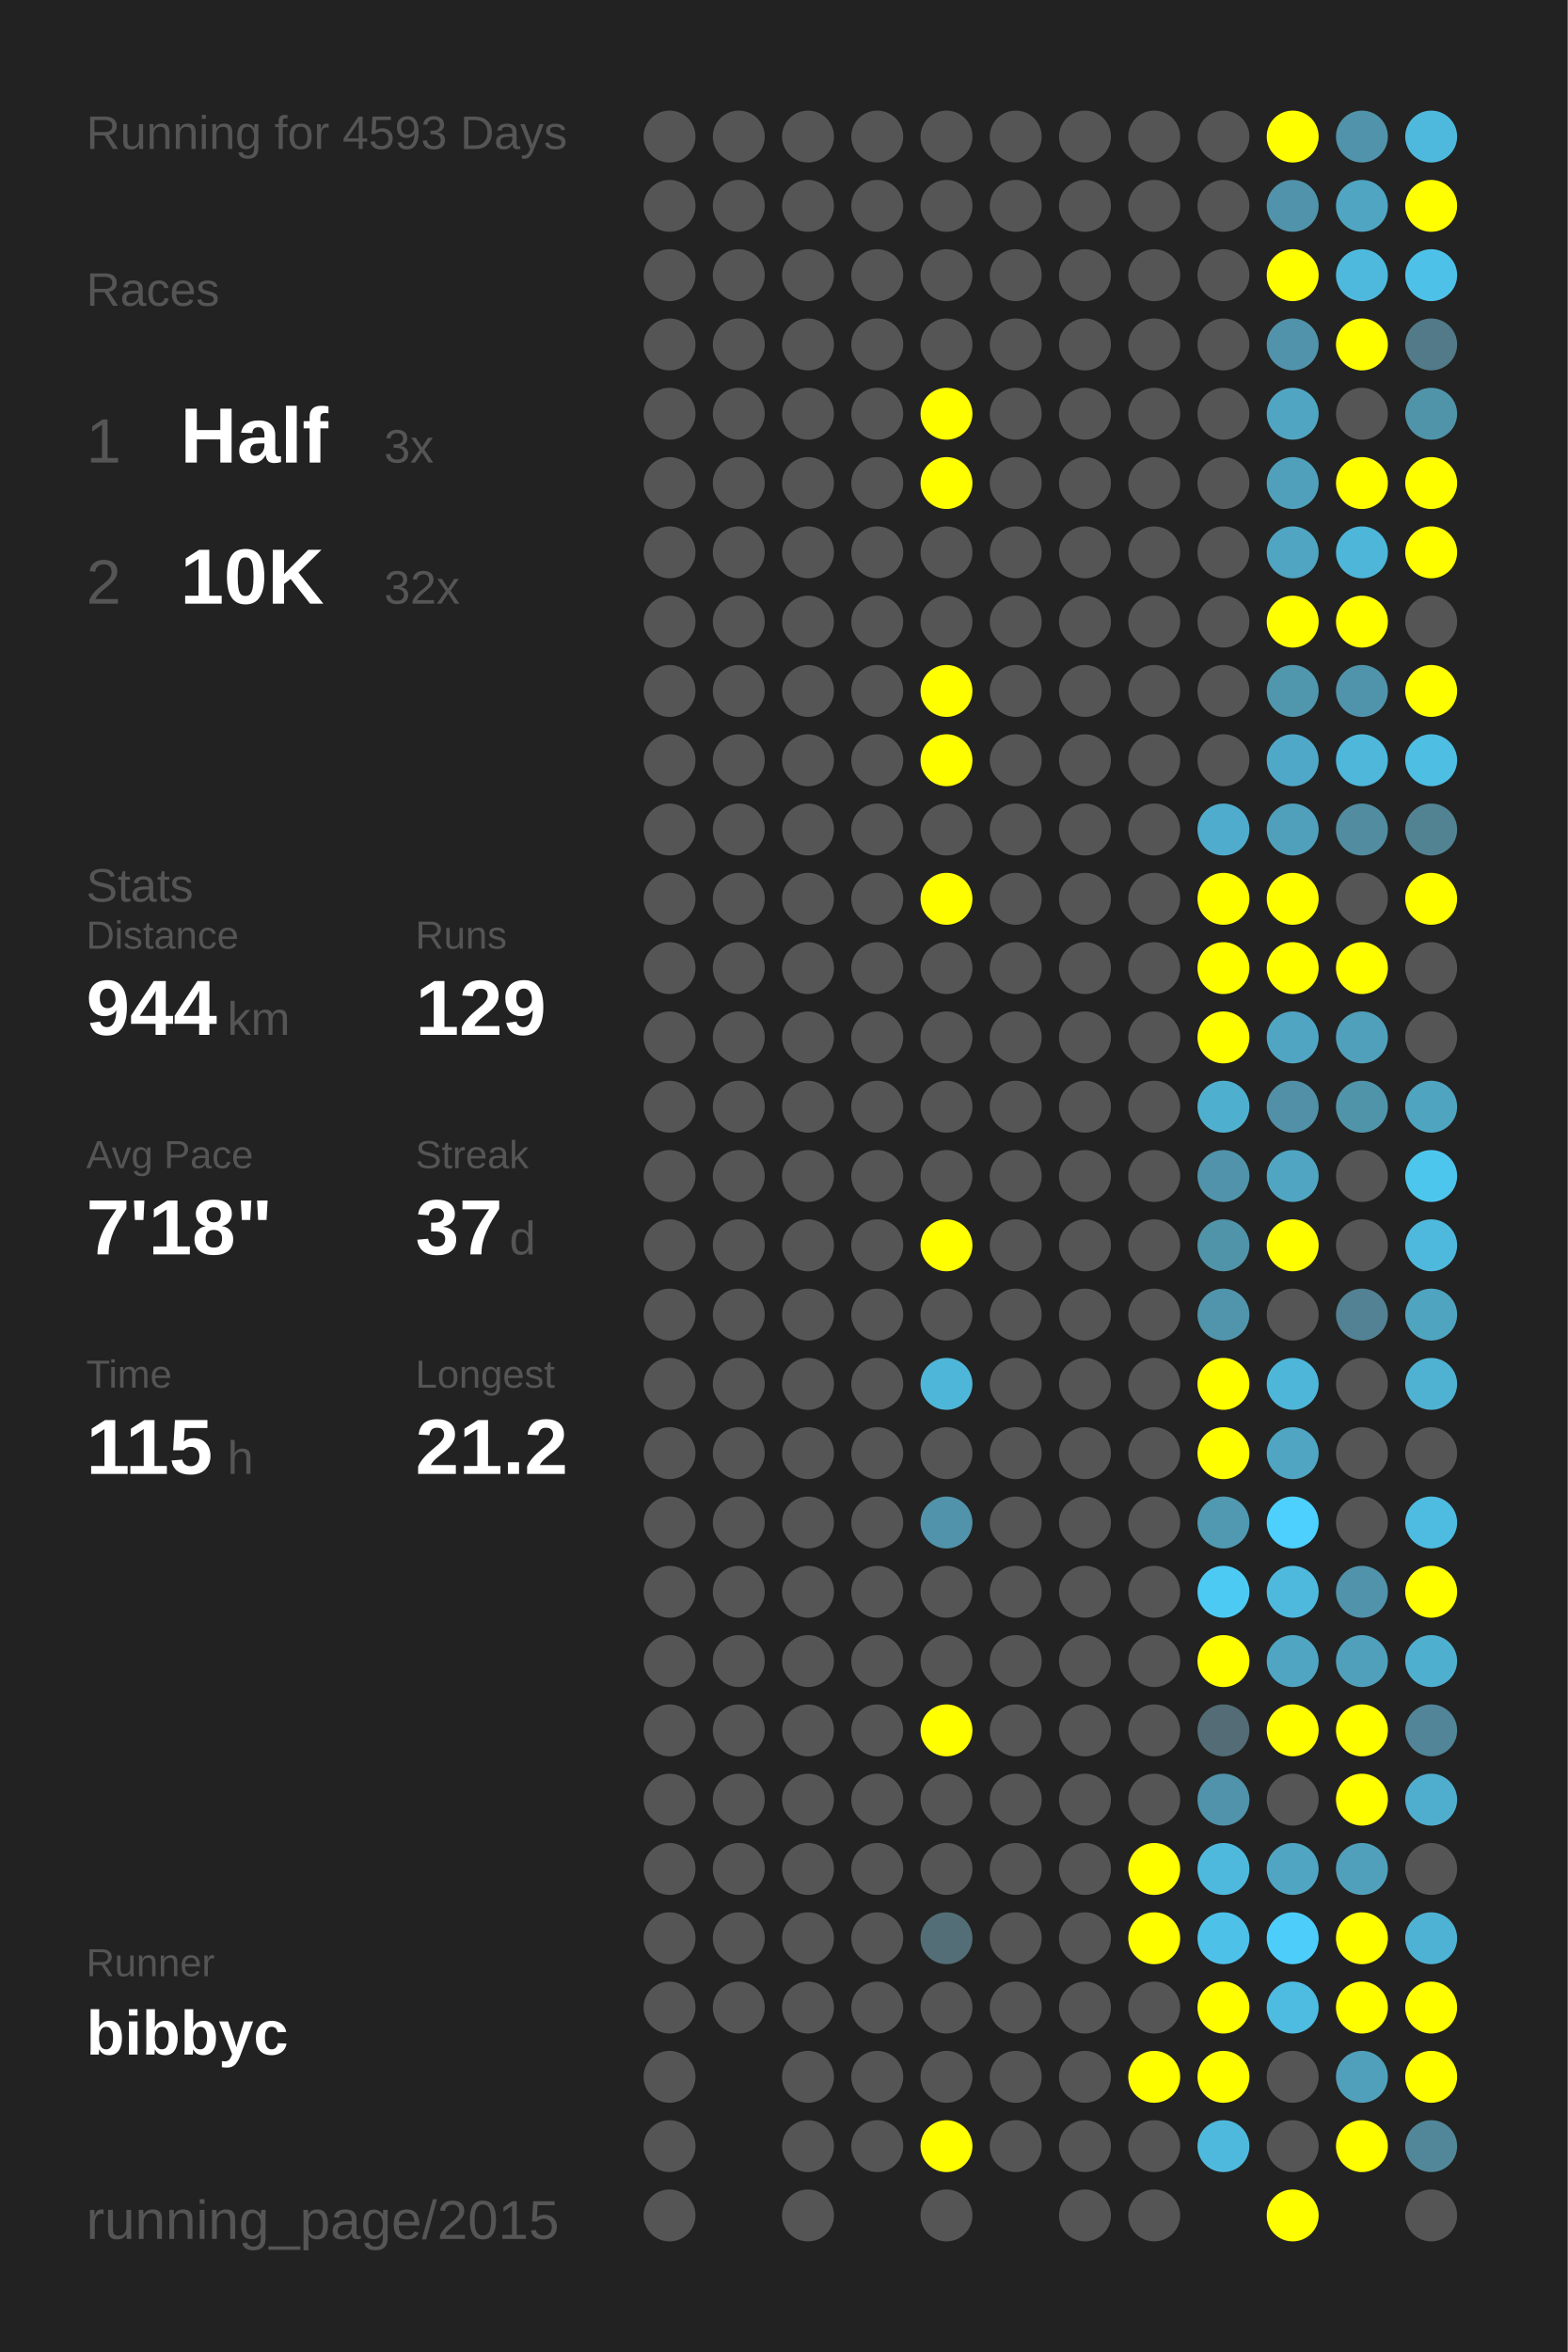
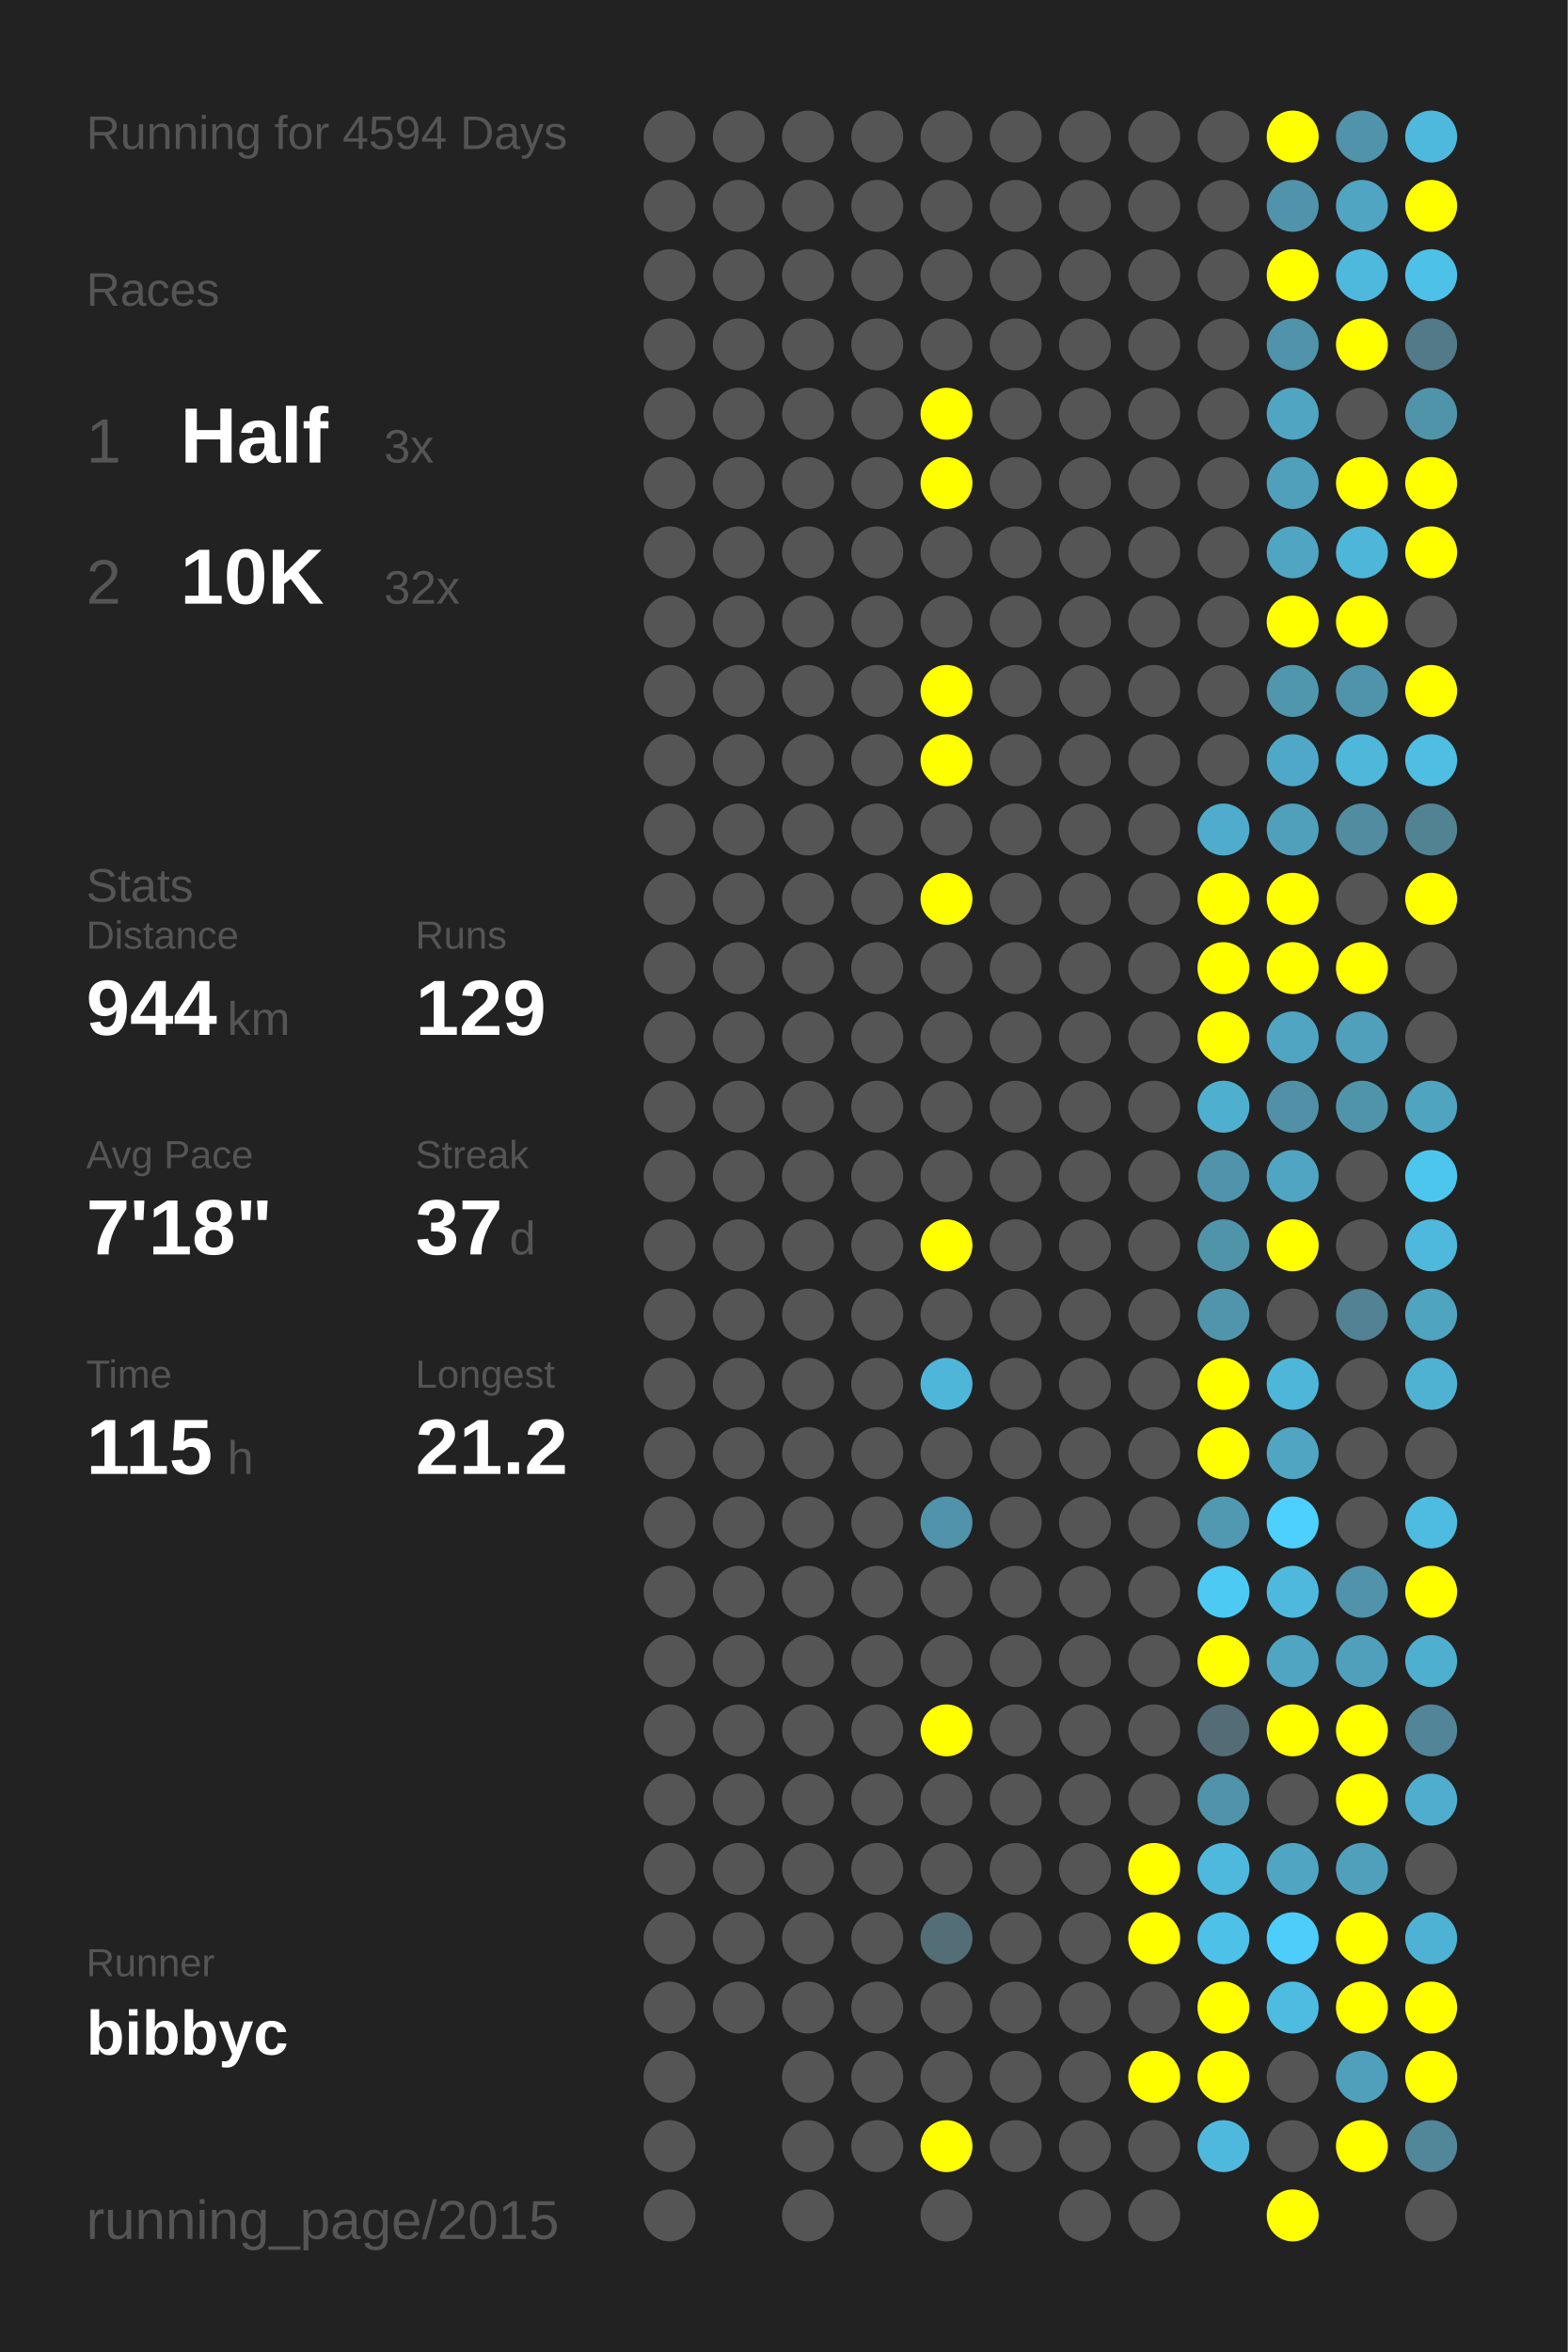
<svg xmlns="http://www.w3.org/2000/svg" baseProfile="full" height="300mm" version="1.1" viewBox="0,0,200,300" width="200mm">
  <defs />
  <rect fill="#222222" height="300" width="200" x="0" y="0" />
-   <text fill="#555555" style="font-size:6px; font-family:Arial;" x="11" y="19">Running for 4593 Days</text>
+   <text fill="#555555" style="font-size:6px; font-family:Arial;" x="11" y="19">Running for 4594 Days</text>
  <text fill="#555555" style="font-size:6px; font-family:Arial;" x="11" y="39">Races</text>
  <text fill="#555555" style="font-size:8px; font-family:Arial;" x="11" y="59">1</text>
  <text fill="#FFFFFF" style="font-size:10px; font-family:Arial; font-weight:bold;" x="23" y="59">Half</text>
  <text fill="#555555" style="font-size:6px; font-family:Arial;" x="49" y="59">3x</text>
  <text fill="#555555" style="font-size:8px; font-family:Arial;" x="11" y="77">2</text>
  <text fill="#FFFFFF" style="font-size:10px; font-family:Arial; font-weight:bold;" x="23" y="77">10K</text>
  <text fill="#555555" style="font-size:6px; font-family:Arial;" x="49" y="77">32x</text>
  <text fill="#555555" style="font-size:6px; font-family:Arial;" x="11" y="115">Stats</text>
  <text fill="#555555" style="font-size:5px; font-family:Arial;" x="11" y="121">Distance</text>
  <text fill="#FFFFFF" style="font-size:10px; font-family:Arial; font-weight:bold;" x="11" y="132">944</text>
  <text fill="#555555" style="font-size:6px; font-family:Arial;" x="29" y="132">km</text>
  <text fill="#555555" style="font-size:5px; font-family:Arial;" x="53" y="121">Runs</text>
  <text fill="#FFFFFF" style="font-size:10px; font-family:Arial; font-weight:bold;" x="53" y="132">129</text>
  <text fill="#555555" style="font-size:5px; font-family:Arial;" x="11" y="149">Avg Pace</text>
  <text fill="#FFFFFF" style="font-size:10px; font-family:Arial; font-weight:bold;" x="11" y="160">7'18"</text>
  <text fill="#555555" style="font-size:5px; font-family:Arial;" x="53" y="149">Streak</text>
  <text fill="#FFFFFF" style="font-size:10px; font-family:Arial; font-weight:bold;" x="53" y="160">37</text>
  <text fill="#555555" style="font-size:6px; font-family:Arial;" x="65" y="160">d</text>
  <text fill="#555555" style="font-size:5px; font-family:Arial;" x="11" y="177">Time</text>
  <text fill="#FFFFFF" style="font-size:10px; font-family:Arial; font-weight:bold;" x="11" y="188">115</text>
  <text fill="#555555" style="font-size:6px; font-family:Arial;" x="29" y="188">h</text>
  <text fill="#555555" style="font-size:5px; font-family:Arial;" x="53" y="177">Longest</text>
  <text fill="#FFFFFF" style="font-size:10px; font-family:Arial; font-weight:bold;" x="53" y="188">21.2</text>
  <text fill="#555555" style="font-size:5px; font-family:Arial;" x="11" y="252.065">Runner</text>
  <text fill="#FFFFFF" style="font-size:8px; font-family:Arial; font-weight:bold;" x="11" y="262.065">bibbyc</text>
  <text fill="#555555" style="font-size:7px; font-family:Arial;" x="11" y="285.581">running_page/2015</text>
  <circle cx="85.417" cy="17.419" fill="#555555" r="3.312" />
  <circle cx="85.417" cy="26.258" fill="#555555" r="3.312" />
  <circle cx="85.417" cy="35.097" fill="#555555" r="3.312" />
  <circle cx="85.417" cy="43.935" fill="#555555" r="3.312" />
  <circle cx="85.417" cy="52.774" fill="#555555" r="3.312" />
  <circle cx="85.417" cy="61.613" fill="#555555" r="3.312" />
  <circle cx="85.417" cy="70.452" fill="#555555" r="3.312" />
  <circle cx="85.417" cy="79.29" fill="#555555" r="3.312" />
  <circle cx="85.417" cy="88.129" fill="#555555" r="3.312" />
  <circle cx="85.417" cy="96.968" fill="#555555" r="3.312" />
  <circle cx="85.417" cy="105.806" fill="#555555" r="3.312" />
  <circle cx="85.417" cy="114.645" fill="#555555" r="3.312" />
  <circle cx="85.417" cy="123.484" fill="#555555" r="3.312" />
  <circle cx="85.417" cy="132.323" fill="#555555" r="3.312" />
  <circle cx="85.417" cy="141.161" fill="#555555" r="3.312" />
  <circle cx="85.417" cy="150" fill="#555555" r="3.312" />
  <circle cx="85.417" cy="158.839" fill="#555555" r="3.312" />
  <circle cx="85.417" cy="167.677" fill="#555555" r="3.312" />
  <circle cx="85.417" cy="176.516" fill="#555555" r="3.312" />
  <circle cx="85.417" cy="185.355" fill="#555555" r="3.312" />
  <circle cx="85.417" cy="194.194" fill="#555555" r="3.312" />
  <circle cx="85.417" cy="203.032" fill="#555555" r="3.312" />
  <circle cx="85.417" cy="211.871" fill="#555555" r="3.312" />
  <circle cx="85.417" cy="220.71" fill="#555555" r="3.312" />
  <circle cx="85.417" cy="229.548" fill="#555555" r="3.312" />
  <circle cx="85.417" cy="238.387" fill="#555555" r="3.312" />
  <circle cx="85.417" cy="247.226" fill="#555555" r="3.312" />
  <circle cx="85.417" cy="256.065" fill="#555555" r="3.312" />
  <circle cx="85.417" cy="264.903" fill="#555555" r="3.312" />
  <circle cx="85.417" cy="273.742" fill="#555555" r="3.312" />
  <circle cx="85.417" cy="282.581" fill="#555555" r="3.312" />
  <circle cx="94.25" cy="17.419" fill="#555555" r="3.312" />
  <circle cx="94.25" cy="26.258" fill="#555555" r="3.312" />
  <circle cx="94.25" cy="35.097" fill="#555555" r="3.312" />
  <circle cx="94.25" cy="43.935" fill="#555555" r="3.312" />
  <circle cx="94.25" cy="52.774" fill="#555555" r="3.312" />
  <circle cx="94.25" cy="61.613" fill="#555555" r="3.312" />
  <circle cx="94.25" cy="70.452" fill="#555555" r="3.312" />
  <circle cx="94.25" cy="79.29" fill="#555555" r="3.312" />
  <circle cx="94.25" cy="88.129" fill="#555555" r="3.312" />
  <circle cx="94.25" cy="96.968" fill="#555555" r="3.312" />
  <circle cx="94.25" cy="105.806" fill="#555555" r="3.312" />
  <circle cx="94.25" cy="114.645" fill="#555555" r="3.312" />
  <circle cx="94.25" cy="123.484" fill="#555555" r="3.312" />
  <circle cx="94.25" cy="132.323" fill="#555555" r="3.312" />
  <circle cx="94.25" cy="141.161" fill="#555555" r="3.312" />
  <circle cx="94.25" cy="150" fill="#555555" r="3.312" />
  <circle cx="94.25" cy="158.839" fill="#555555" r="3.312" />
  <circle cx="94.25" cy="167.677" fill="#555555" r="3.312" />
  <circle cx="94.25" cy="176.516" fill="#555555" r="3.312" />
  <circle cx="94.25" cy="185.355" fill="#555555" r="3.312" />
  <circle cx="94.25" cy="194.194" fill="#555555" r="3.312" />
  <circle cx="94.25" cy="203.032" fill="#555555" r="3.312" />
  <circle cx="94.25" cy="211.871" fill="#555555" r="3.312" />
  <circle cx="94.25" cy="220.71" fill="#555555" r="3.312" />
  <circle cx="94.25" cy="229.548" fill="#555555" r="3.312" />
  <circle cx="94.25" cy="238.387" fill="#555555" r="3.312" />
  <circle cx="94.25" cy="247.226" fill="#555555" r="3.312" />
  <circle cx="94.25" cy="256.065" fill="#555555" r="3.312" />
  <circle cx="103.083" cy="17.419" fill="#555555" r="3.312" />
  <circle cx="103.083" cy="26.258" fill="#555555" r="3.312" />
  <circle cx="103.083" cy="35.097" fill="#555555" r="3.312" />
  <circle cx="103.083" cy="43.935" fill="#555555" r="3.312" />
  <circle cx="103.083" cy="52.774" fill="#555555" r="3.312" />
  <circle cx="103.083" cy="61.613" fill="#555555" r="3.312" />
  <circle cx="103.083" cy="70.452" fill="#555555" r="3.312" />
  <circle cx="103.083" cy="79.29" fill="#555555" r="3.312" />
  <circle cx="103.083" cy="88.129" fill="#555555" r="3.312" />
  <circle cx="103.083" cy="96.968" fill="#555555" r="3.312" />
  <circle cx="103.083" cy="105.806" fill="#555555" r="3.312" />
  <circle cx="103.083" cy="114.645" fill="#555555" r="3.312" />
  <circle cx="103.083" cy="123.484" fill="#555555" r="3.312" />
  <circle cx="103.083" cy="132.323" fill="#555555" r="3.312" />
  <circle cx="103.083" cy="141.161" fill="#555555" r="3.312" />
  <circle cx="103.083" cy="150" fill="#555555" r="3.312" />
  <circle cx="103.083" cy="158.839" fill="#555555" r="3.312" />
  <circle cx="103.083" cy="167.677" fill="#555555" r="3.312" />
  <circle cx="103.083" cy="176.516" fill="#555555" r="3.312" />
  <circle cx="103.083" cy="185.355" fill="#555555" r="3.312" />
  <circle cx="103.083" cy="194.194" fill="#555555" r="3.312" />
  <circle cx="103.083" cy="203.032" fill="#555555" r="3.312" />
  <circle cx="103.083" cy="211.871" fill="#555555" r="3.312" />
  <circle cx="103.083" cy="220.71" fill="#555555" r="3.312" />
  <circle cx="103.083" cy="229.548" fill="#555555" r="3.312" />
  <circle cx="103.083" cy="238.387" fill="#555555" r="3.312" />
  <circle cx="103.083" cy="247.226" fill="#555555" r="3.312" />
  <circle cx="103.083" cy="256.065" fill="#555555" r="3.312" />
  <circle cx="103.083" cy="264.903" fill="#555555" r="3.312" />
  <circle cx="103.083" cy="273.742" fill="#555555" r="3.312" />
  <circle cx="103.083" cy="282.581" fill="#555555" r="3.312" />
  <circle cx="111.917" cy="17.419" fill="#555555" r="3.312" />
  <circle cx="111.917" cy="26.258" fill="#555555" r="3.312" />
  <circle cx="111.917" cy="35.097" fill="#555555" r="3.312" />
  <circle cx="111.917" cy="43.935" fill="#555555" r="3.312" />
  <circle cx="111.917" cy="52.774" fill="#555555" r="3.312" />
  <circle cx="111.917" cy="61.613" fill="#555555" r="3.312" />
  <circle cx="111.917" cy="70.452" fill="#555555" r="3.312" />
  <circle cx="111.917" cy="79.29" fill="#555555" r="3.312" />
  <circle cx="111.917" cy="88.129" fill="#555555" r="3.312" />
  <circle cx="111.917" cy="96.968" fill="#555555" r="3.312" />
  <circle cx="111.917" cy="105.806" fill="#555555" r="3.312" />
  <circle cx="111.917" cy="114.645" fill="#555555" r="3.312" />
  <circle cx="111.917" cy="123.484" fill="#555555" r="3.312" />
  <circle cx="111.917" cy="132.323" fill="#555555" r="3.312" />
  <circle cx="111.917" cy="141.161" fill="#555555" r="3.312" />
  <circle cx="111.917" cy="150" fill="#555555" r="3.312" />
  <circle cx="111.917" cy="158.839" fill="#555555" r="3.312" />
  <circle cx="111.917" cy="167.677" fill="#555555" r="3.312" />
  <circle cx="111.917" cy="176.516" fill="#555555" r="3.312" />
  <circle cx="111.917" cy="185.355" fill="#555555" r="3.312" />
  <circle cx="111.917" cy="194.194" fill="#555555" r="3.312" />
  <circle cx="111.917" cy="203.032" fill="#555555" r="3.312" />
  <circle cx="111.917" cy="211.871" fill="#555555" r="3.312" />
  <circle cx="111.917" cy="220.71" fill="#555555" r="3.312" />
  <circle cx="111.917" cy="229.548" fill="#555555" r="3.312" />
  <circle cx="111.917" cy="238.387" fill="#555555" r="3.312" />
  <circle cx="111.917" cy="247.226" fill="#555555" r="3.312" />
  <circle cx="111.917" cy="256.065" fill="#555555" r="3.312" />
  <circle cx="111.917" cy="264.903" fill="#555555" r="3.312" />
  <circle cx="111.917" cy="273.742" fill="#555555" r="3.312" />
  <circle cx="120.75" cy="17.419" fill="#555555" r="3.312" />
  <circle cx="120.75" cy="26.258" fill="#555555" r="3.312" />
  <circle cx="120.75" cy="35.097" fill="#555555" r="3.312" />
  <circle cx="120.75" cy="43.935" fill="#555555" r="3.312" />
  <circle cx="120.75" cy="52.774" fill="#FFFF00" r="3.312" />
  <circle cx="120.75" cy="61.613" fill="#FFFF00" r="3.312" />
  <circle cx="120.75" cy="70.452" fill="#555555" r="3.312" />
  <circle cx="120.75" cy="79.29" fill="#555555" r="3.312" />
  <circle cx="120.75" cy="88.129" fill="#FFFF00" r="3.312" />
  <circle cx="120.75" cy="96.968" fill="#FFFF00" r="3.312" />
  <circle cx="120.75" cy="105.806" fill="#555555" r="3.312" />
  <circle cx="120.75" cy="114.645" fill="#FFFF00" r="3.312" />
  <circle cx="120.75" cy="123.484" fill="#555555" r="3.312" />
  <circle cx="120.75" cy="132.323" fill="#555555" r="3.312" />
  <circle cx="120.75" cy="141.161" fill="#555555" r="3.312" />
  <circle cx="120.75" cy="150" fill="#555555" r="3.312" />
  <circle cx="120.75" cy="158.839" fill="#FFFF00" r="3.312" />
  <circle cx="120.75" cy="167.677" fill="#555555" r="3.312" />
  <circle cx="120.75" cy="176.516" fill="#4eb6d9" r="3.312" />
  <circle cx="120.75" cy="185.355" fill="#555555" r="3.312" />
  <circle cx="120.75" cy="194.194" fill="#5093aa" r="3.312" />
  <circle cx="120.75" cy="203.032" fill="#555555" r="3.312" />
  <circle cx="120.75" cy="211.871" fill="#555555" r="3.312" />
  <circle cx="120.75" cy="220.71" fill="#FFFF00" r="3.312" />
  <circle cx="120.75" cy="229.548" fill="#555555" r="3.312" />
  <circle cx="120.75" cy="238.387" fill="#555555" r="3.312" />
  <circle cx="120.75" cy="247.226" fill="#536e77" r="3.312" />
  <circle cx="120.75" cy="256.065" fill="#555555" r="3.312" />
  <circle cx="120.75" cy="264.903" fill="#555555" r="3.312" />
  <circle cx="120.75" cy="273.742" fill="#FFFF00" r="3.312" />
  <circle cx="120.75" cy="282.581" fill="#555555" r="3.312" />
  <circle cx="129.583" cy="17.419" fill="#555555" r="3.312" />
  <circle cx="129.583" cy="26.258" fill="#555555" r="3.312" />
  <circle cx="129.583" cy="35.097" fill="#555555" r="3.312" />
  <circle cx="129.583" cy="43.935" fill="#555555" r="3.312" />
  <circle cx="129.583" cy="52.774" fill="#555555" r="3.312" />
  <circle cx="129.583" cy="61.613" fill="#555555" r="3.312" />
  <circle cx="129.583" cy="70.452" fill="#555555" r="3.312" />
  <circle cx="129.583" cy="79.29" fill="#555555" r="3.312" />
  <circle cx="129.583" cy="88.129" fill="#555555" r="3.312" />
  <circle cx="129.583" cy="96.968" fill="#555555" r="3.312" />
  <circle cx="129.583" cy="105.806" fill="#555555" r="3.312" />
  <circle cx="129.583" cy="114.645" fill="#555555" r="3.312" />
  <circle cx="129.583" cy="123.484" fill="#555555" r="3.312" />
  <circle cx="129.583" cy="132.323" fill="#555555" r="3.312" />
  <circle cx="129.583" cy="141.161" fill="#555555" r="3.312" />
  <circle cx="129.583" cy="150" fill="#555555" r="3.312" />
  <circle cx="129.583" cy="158.839" fill="#555555" r="3.312" />
  <circle cx="129.583" cy="167.677" fill="#555555" r="3.312" />
  <circle cx="129.583" cy="176.516" fill="#555555" r="3.312" />
  <circle cx="129.583" cy="185.355" fill="#555555" r="3.312" />
  <circle cx="129.583" cy="194.194" fill="#555555" r="3.312" />
  <circle cx="129.583" cy="203.032" fill="#555555" r="3.312" />
  <circle cx="129.583" cy="211.871" fill="#555555" r="3.312" />
  <circle cx="129.583" cy="220.71" fill="#555555" r="3.312" />
  <circle cx="129.583" cy="229.548" fill="#555555" r="3.312" />
  <circle cx="129.583" cy="238.387" fill="#555555" r="3.312" />
  <circle cx="129.583" cy="247.226" fill="#555555" r="3.312" />
  <circle cx="129.583" cy="256.065" fill="#555555" r="3.312" />
  <circle cx="129.583" cy="264.903" fill="#555555" r="3.312" />
  <circle cx="129.583" cy="273.742" fill="#555555" r="3.312" />
  <circle cx="138.417" cy="17.419" fill="#555555" r="3.312" />
  <circle cx="138.417" cy="26.258" fill="#555555" r="3.312" />
  <circle cx="138.417" cy="35.097" fill="#555555" r="3.312" />
  <circle cx="138.417" cy="43.935" fill="#555555" r="3.312" />
  <circle cx="138.417" cy="52.774" fill="#555555" r="3.312" />
  <circle cx="138.417" cy="61.613" fill="#555555" r="3.312" />
  <circle cx="138.417" cy="70.452" fill="#555555" r="3.312" />
  <circle cx="138.417" cy="79.29" fill="#555555" r="3.312" />
  <circle cx="138.417" cy="88.129" fill="#555555" r="3.312" />
  <circle cx="138.417" cy="96.968" fill="#555555" r="3.312" />
  <circle cx="138.417" cy="105.806" fill="#555555" r="3.312" />
  <circle cx="138.417" cy="114.645" fill="#555555" r="3.312" />
  <circle cx="138.417" cy="123.484" fill="#555555" r="3.312" />
  <circle cx="138.417" cy="132.323" fill="#555555" r="3.312" />
  <circle cx="138.417" cy="141.161" fill="#555555" r="3.312" />
  <circle cx="138.417" cy="150" fill="#555555" r="3.312" />
  <circle cx="138.417" cy="158.839" fill="#555555" r="3.312" />
  <circle cx="138.417" cy="167.677" fill="#555555" r="3.312" />
  <circle cx="138.417" cy="176.516" fill="#555555" r="3.312" />
  <circle cx="138.417" cy="185.355" fill="#555555" r="3.312" />
  <circle cx="138.417" cy="194.194" fill="#555555" r="3.312" />
  <circle cx="138.417" cy="203.032" fill="#555555" r="3.312" />
  <circle cx="138.417" cy="211.871" fill="#555555" r="3.312" />
  <circle cx="138.417" cy="220.71" fill="#555555" r="3.312" />
  <circle cx="138.417" cy="229.548" fill="#555555" r="3.312" />
  <circle cx="138.417" cy="238.387" fill="#555555" r="3.312" />
  <circle cx="138.417" cy="247.226" fill="#555555" r="3.312" />
  <circle cx="138.417" cy="256.065" fill="#555555" r="3.312" />
  <circle cx="138.417" cy="264.903" fill="#555555" r="3.312" />
  <circle cx="138.417" cy="273.742" fill="#555555" r="3.312" />
  <circle cx="138.417" cy="282.581" fill="#555555" r="3.312" />
  <circle cx="147.25" cy="17.419" fill="#555555" r="3.312" />
  <circle cx="147.25" cy="26.258" fill="#555555" r="3.312" />
  <circle cx="147.25" cy="35.097" fill="#555555" r="3.312" />
  <circle cx="147.25" cy="43.935" fill="#555555" r="3.312" />
  <circle cx="147.25" cy="52.774" fill="#555555" r="3.312" />
  <circle cx="147.25" cy="61.613" fill="#555555" r="3.312" />
  <circle cx="147.25" cy="70.452" fill="#555555" r="3.312" />
  <circle cx="147.25" cy="79.29" fill="#555555" r="3.312" />
  <circle cx="147.25" cy="88.129" fill="#555555" r="3.312" />
  <circle cx="147.25" cy="96.968" fill="#555555" r="3.312" />
  <circle cx="147.25" cy="105.806" fill="#555555" r="3.312" />
  <circle cx="147.25" cy="114.645" fill="#555555" r="3.312" />
  <circle cx="147.25" cy="123.484" fill="#555555" r="3.312" />
  <circle cx="147.25" cy="132.323" fill="#555555" r="3.312" />
  <circle cx="147.25" cy="141.161" fill="#555555" r="3.312" />
  <circle cx="147.25" cy="150" fill="#555555" r="3.312" />
  <circle cx="147.25" cy="158.839" fill="#555555" r="3.312" />
  <circle cx="147.25" cy="167.677" fill="#555555" r="3.312" />
  <circle cx="147.25" cy="176.516" fill="#555555" r="3.312" />
  <circle cx="147.25" cy="185.355" fill="#555555" r="3.312" />
  <circle cx="147.25" cy="194.194" fill="#555555" r="3.312" />
  <circle cx="147.25" cy="203.032" fill="#555555" r="3.312" />
  <circle cx="147.25" cy="211.871" fill="#555555" r="3.312" />
  <circle cx="147.25" cy="220.71" fill="#555555" r="3.312" />
  <circle cx="147.25" cy="229.548" fill="#555555" r="3.312" />
  <circle cx="147.25" cy="238.387" fill="#FFFF00" r="3.312" />
  <circle cx="147.25" cy="247.226" fill="#FFFF00" r="3.312" />
  <circle cx="147.25" cy="256.065" fill="#555555" r="3.312" />
  <circle cx="147.25" cy="264.903" fill="#FFFF00" r="3.312" />
  <circle cx="147.25" cy="273.742" fill="#555555" r="3.312" />
  <circle cx="147.25" cy="282.581" fill="#555555" r="3.312" />
  <circle cx="156.083" cy="17.419" fill="#555555" r="3.312" />
  <circle cx="156.083" cy="26.258" fill="#555555" r="3.312" />
  <circle cx="156.083" cy="35.097" fill="#555555" r="3.312" />
  <circle cx="156.083" cy="43.935" fill="#555555" r="3.312" />
  <circle cx="156.083" cy="52.774" fill="#555555" r="3.312" />
  <circle cx="156.083" cy="61.613" fill="#555555" r="3.312" />
  <circle cx="156.083" cy="70.452" fill="#555555" r="3.312" />
  <circle cx="156.083" cy="79.29" fill="#555555" r="3.312" />
  <circle cx="156.083" cy="88.129" fill="#555555" r="3.312" />
  <circle cx="156.083" cy="96.968" fill="#555555" r="3.312" />
  <circle cx="156.083" cy="105.806" fill="#4faccc" r="3.312" />
  <circle cx="156.083" cy="114.645" fill="#FFFF00" r="3.312" />
  <circle cx="156.083" cy="123.484" fill="#FFFF00" r="3.312" />
  <circle cx="156.083" cy="132.323" fill="#FFFF00" r="3.312" />
  <circle cx="156.083" cy="141.161" fill="#4fafcf" r="3.312" />
  <circle cx="156.083" cy="150" fill="#5093aa" r="3.312" />
  <circle cx="156.083" cy="158.839" fill="#5094aa" r="3.312" />
  <circle cx="156.083" cy="167.677" fill="#5095ac" r="3.312" />
  <circle cx="156.083" cy="176.516" fill="#FFFF00" r="3.312" />
  <circle cx="156.083" cy="185.355" fill="#FFFF00" r="3.312" />
  <circle cx="156.083" cy="194.194" fill="#5099b1" r="3.312" />
  <circle cx="156.083" cy="203.032" fill="#4dcaf4" r="3.312" />
  <circle cx="156.083" cy="211.871" fill="#FFFF00" r="3.312" />
  <circle cx="156.083" cy="220.71" fill="#536c75" r="3.312" />
  <circle cx="156.083" cy="229.548" fill="#5093aa" r="3.312" />
  <circle cx="156.083" cy="238.387" fill="#4eb9dd" r="3.312" />
  <circle cx="156.083" cy="247.226" fill="#4ec1e8" r="3.312" />
  <circle cx="156.083" cy="256.065" fill="#FFFF00" r="3.312" />
  <circle cx="156.083" cy="264.903" fill="#FFFF00" r="3.312" />
  <circle cx="156.083" cy="273.742" fill="#4eb9dd" r="3.312" />
  <circle cx="164.917" cy="17.419" fill="#FFFF00" r="3.312" />
  <circle cx="164.917" cy="26.258" fill="#5093aa" r="3.312" />
  <circle cx="164.917" cy="35.097" fill="#FFFF00" r="3.312" />
  <circle cx="164.917" cy="43.935" fill="#5093aa" r="3.312" />
  <circle cx="164.917" cy="52.774" fill="#4fa5c2" r="3.312" />
  <circle cx="164.917" cy="61.613" fill="#50a0bb" r="3.312" />
  <circle cx="164.917" cy="70.452" fill="#4fa5c2" r="3.312" />
  <circle cx="164.917" cy="79.29" fill="#FFFF00" r="3.312" />
  <circle cx="164.917" cy="88.129" fill="#5096ad" r="3.312" />
  <circle cx="164.917" cy="96.968" fill="#4fa8c7" r="3.312" />
  <circle cx="164.917" cy="105.806" fill="#50a0bb" r="3.312" />
  <circle cx="164.917" cy="114.645" fill="#FFFF00" r="3.312" />
  <circle cx="164.917" cy="123.484" fill="#FFFF00" r="3.312" />
  <circle cx="164.917" cy="132.323" fill="#4fa5c2" r="3.312" />
  <circle cx="164.917" cy="141.161" fill="#5190a6" r="3.312" />
  <circle cx="164.917" cy="150" fill="#4fa5c2" r="3.312" />
  <circle cx="164.917" cy="158.839" fill="#FFFF00" r="3.312" />
  <circle cx="164.917" cy="167.677" fill="#555555" r="3.312" />
  <circle cx="164.917" cy="176.516" fill="#4eb6d9" r="3.312" />
  <circle cx="164.917" cy="185.355" fill="#4fa5c2" r="3.312" />
  <circle cx="164.917" cy="194.194" fill="#4dd0fd" r="3.312" />
  <circle cx="164.917" cy="203.032" fill="#4eb9dd" r="3.312" />
  <circle cx="164.917" cy="211.871" fill="#4fa5c2" r="3.312" />
  <circle cx="164.917" cy="220.71" fill="#FFFF00" r="3.312" />
  <circle cx="164.917" cy="229.548" fill="#555555" r="3.312" />
  <circle cx="164.917" cy="238.387" fill="#4fa5c2" r="3.312" />
  <circle cx="164.917" cy="247.226" fill="#4dcdf9" r="3.312" />
  <circle cx="164.917" cy="256.065" fill="#4ebbe1" r="3.312" />
  <circle cx="164.917" cy="264.903" fill="#555555" r="3.312" />
  <circle cx="164.917" cy="273.742" fill="#555555" r="3.312" />
  <circle cx="164.917" cy="282.581" fill="#FFFF00" r="3.312" />
  <circle cx="173.75" cy="17.419" fill="#5093aa" r="3.312" />
  <circle cx="173.75" cy="26.258" fill="#4fa5c2" r="3.312" />
  <circle cx="173.75" cy="35.097" fill="#4eb9dd" r="3.312" />
  <circle cx="173.75" cy="43.935" fill="#FFFF00" r="3.312" />
  <circle cx="173.75" cy="52.774" fill="#555555" r="3.312" />
  <circle cx="173.75" cy="61.613" fill="#FFFF00" r="3.312" />
  <circle cx="173.75" cy="70.452" fill="#4eb6d9" r="3.312" />
  <circle cx="173.75" cy="79.29" fill="#FFFF00" r="3.312" />
  <circle cx="173.75" cy="88.129" fill="#5094ab" r="3.312" />
  <circle cx="173.75" cy="96.968" fill="#4eb7da" r="3.312" />
  <circle cx="173.75" cy="105.806" fill="#518ca0" r="3.312" />
  <circle cx="173.75" cy="114.645" fill="#555555" r="3.312" />
  <circle cx="173.75" cy="123.484" fill="#FFFF00" r="3.312" />
  <circle cx="173.75" cy="132.323" fill="#50a0bb" r="3.312" />
  <circle cx="173.75" cy="141.161" fill="#5094aa" r="3.312" />
  <circle cx="173.75" cy="150" fill="#555555" r="3.312" />
  <circle cx="173.75" cy="158.839" fill="#555555" r="3.312" />
  <circle cx="173.75" cy="167.677" fill="#528293" r="3.312" />
  <circle cx="173.75" cy="176.516" fill="#555555" r="3.312" />
  <circle cx="173.75" cy="185.355" fill="#555555" r="3.312" />
  <circle cx="173.75" cy="194.194" fill="#555555" r="3.312" />
  <circle cx="173.75" cy="203.032" fill="#5093aa" r="3.312" />
  <circle cx="173.75" cy="211.871" fill="#50a0bb" r="3.312" />
  <circle cx="173.75" cy="220.71" fill="#FFFF00" r="3.312" />
  <circle cx="173.75" cy="229.548" fill="#FFFF00" r="3.312" />
  <circle cx="173.75" cy="238.387" fill="#50a0bb" r="3.312" />
  <circle cx="173.75" cy="247.226" fill="#FFFF00" r="3.312" />
  <circle cx="173.75" cy="256.065" fill="#FFFF00" r="3.312" />
  <circle cx="173.75" cy="264.903" fill="#50a0bb" r="3.312" />
  <circle cx="173.75" cy="273.742" fill="#FFFF00" r="3.312" />
  <circle cx="182.583" cy="17.419" fill="#4eb9dd" r="3.312" />
  <circle cx="182.583" cy="26.258" fill="#FFFF00" r="3.312" />
  <circle cx="182.583" cy="35.097" fill="#4ec1e8" r="3.312" />
  <circle cx="182.583" cy="43.935" fill="#527a88" r="3.312" />
  <circle cx="182.583" cy="52.774" fill="#5094aa" r="3.312" />
  <circle cx="182.583" cy="61.613" fill="#FFFF00" r="3.312" />
  <circle cx="182.583" cy="70.452" fill="#FFFF00" r="3.312" />
  <circle cx="182.583" cy="79.29" fill="#555555" r="3.312" />
  <circle cx="182.583" cy="88.129" fill="#FFFF00" r="3.312" />
  <circle cx="182.583" cy="96.968" fill="#4ebee3" r="3.312" />
  <circle cx="182.583" cy="105.806" fill="#528393" r="3.312" />
  <circle cx="182.583" cy="114.645" fill="#FFFF00" r="3.312" />
  <circle cx="182.583" cy="123.484" fill="#555555" r="3.312" />
  <circle cx="182.583" cy="132.323" fill="#555555" r="3.312" />
  <circle cx="182.583" cy="141.161" fill="#4fa4c0" r="3.312" />
  <circle cx="182.583" cy="150" fill="#4dc6ee" r="3.312" />
  <circle cx="182.583" cy="158.839" fill="#4eb9dd" r="3.312" />
  <circle cx="182.583" cy="167.677" fill="#4fa4c0" r="3.312" />
  <circle cx="182.583" cy="176.516" fill="#4fb2d3" r="3.312" />
  <circle cx="182.583" cy="185.355" fill="#555555" r="3.312" />
  <circle cx="182.583" cy="194.194" fill="#4ebce1" r="3.312" />
  <circle cx="182.583" cy="203.032" fill="#FFFF00" r="3.312" />
  <circle cx="182.583" cy="211.871" fill="#4fafcf" r="3.312" />
  <circle cx="182.583" cy="220.71" fill="#518597" r="3.312" />
  <circle cx="182.583" cy="229.548" fill="#4faece" r="3.312" />
  <circle cx="182.583" cy="238.387" fill="#555555" r="3.312" />
  <circle cx="182.583" cy="247.226" fill="#4eb2d4" r="3.312" />
  <circle cx="182.583" cy="256.065" fill="#FFFF00" r="3.312" />
  <circle cx="182.583" cy="264.903" fill="#FFFF00" r="3.312" />
  <circle cx="182.583" cy="273.742" fill="#518799" r="3.312" />
  <circle cx="182.583" cy="282.581" fill="#555555" r="3.312" />
</svg>
